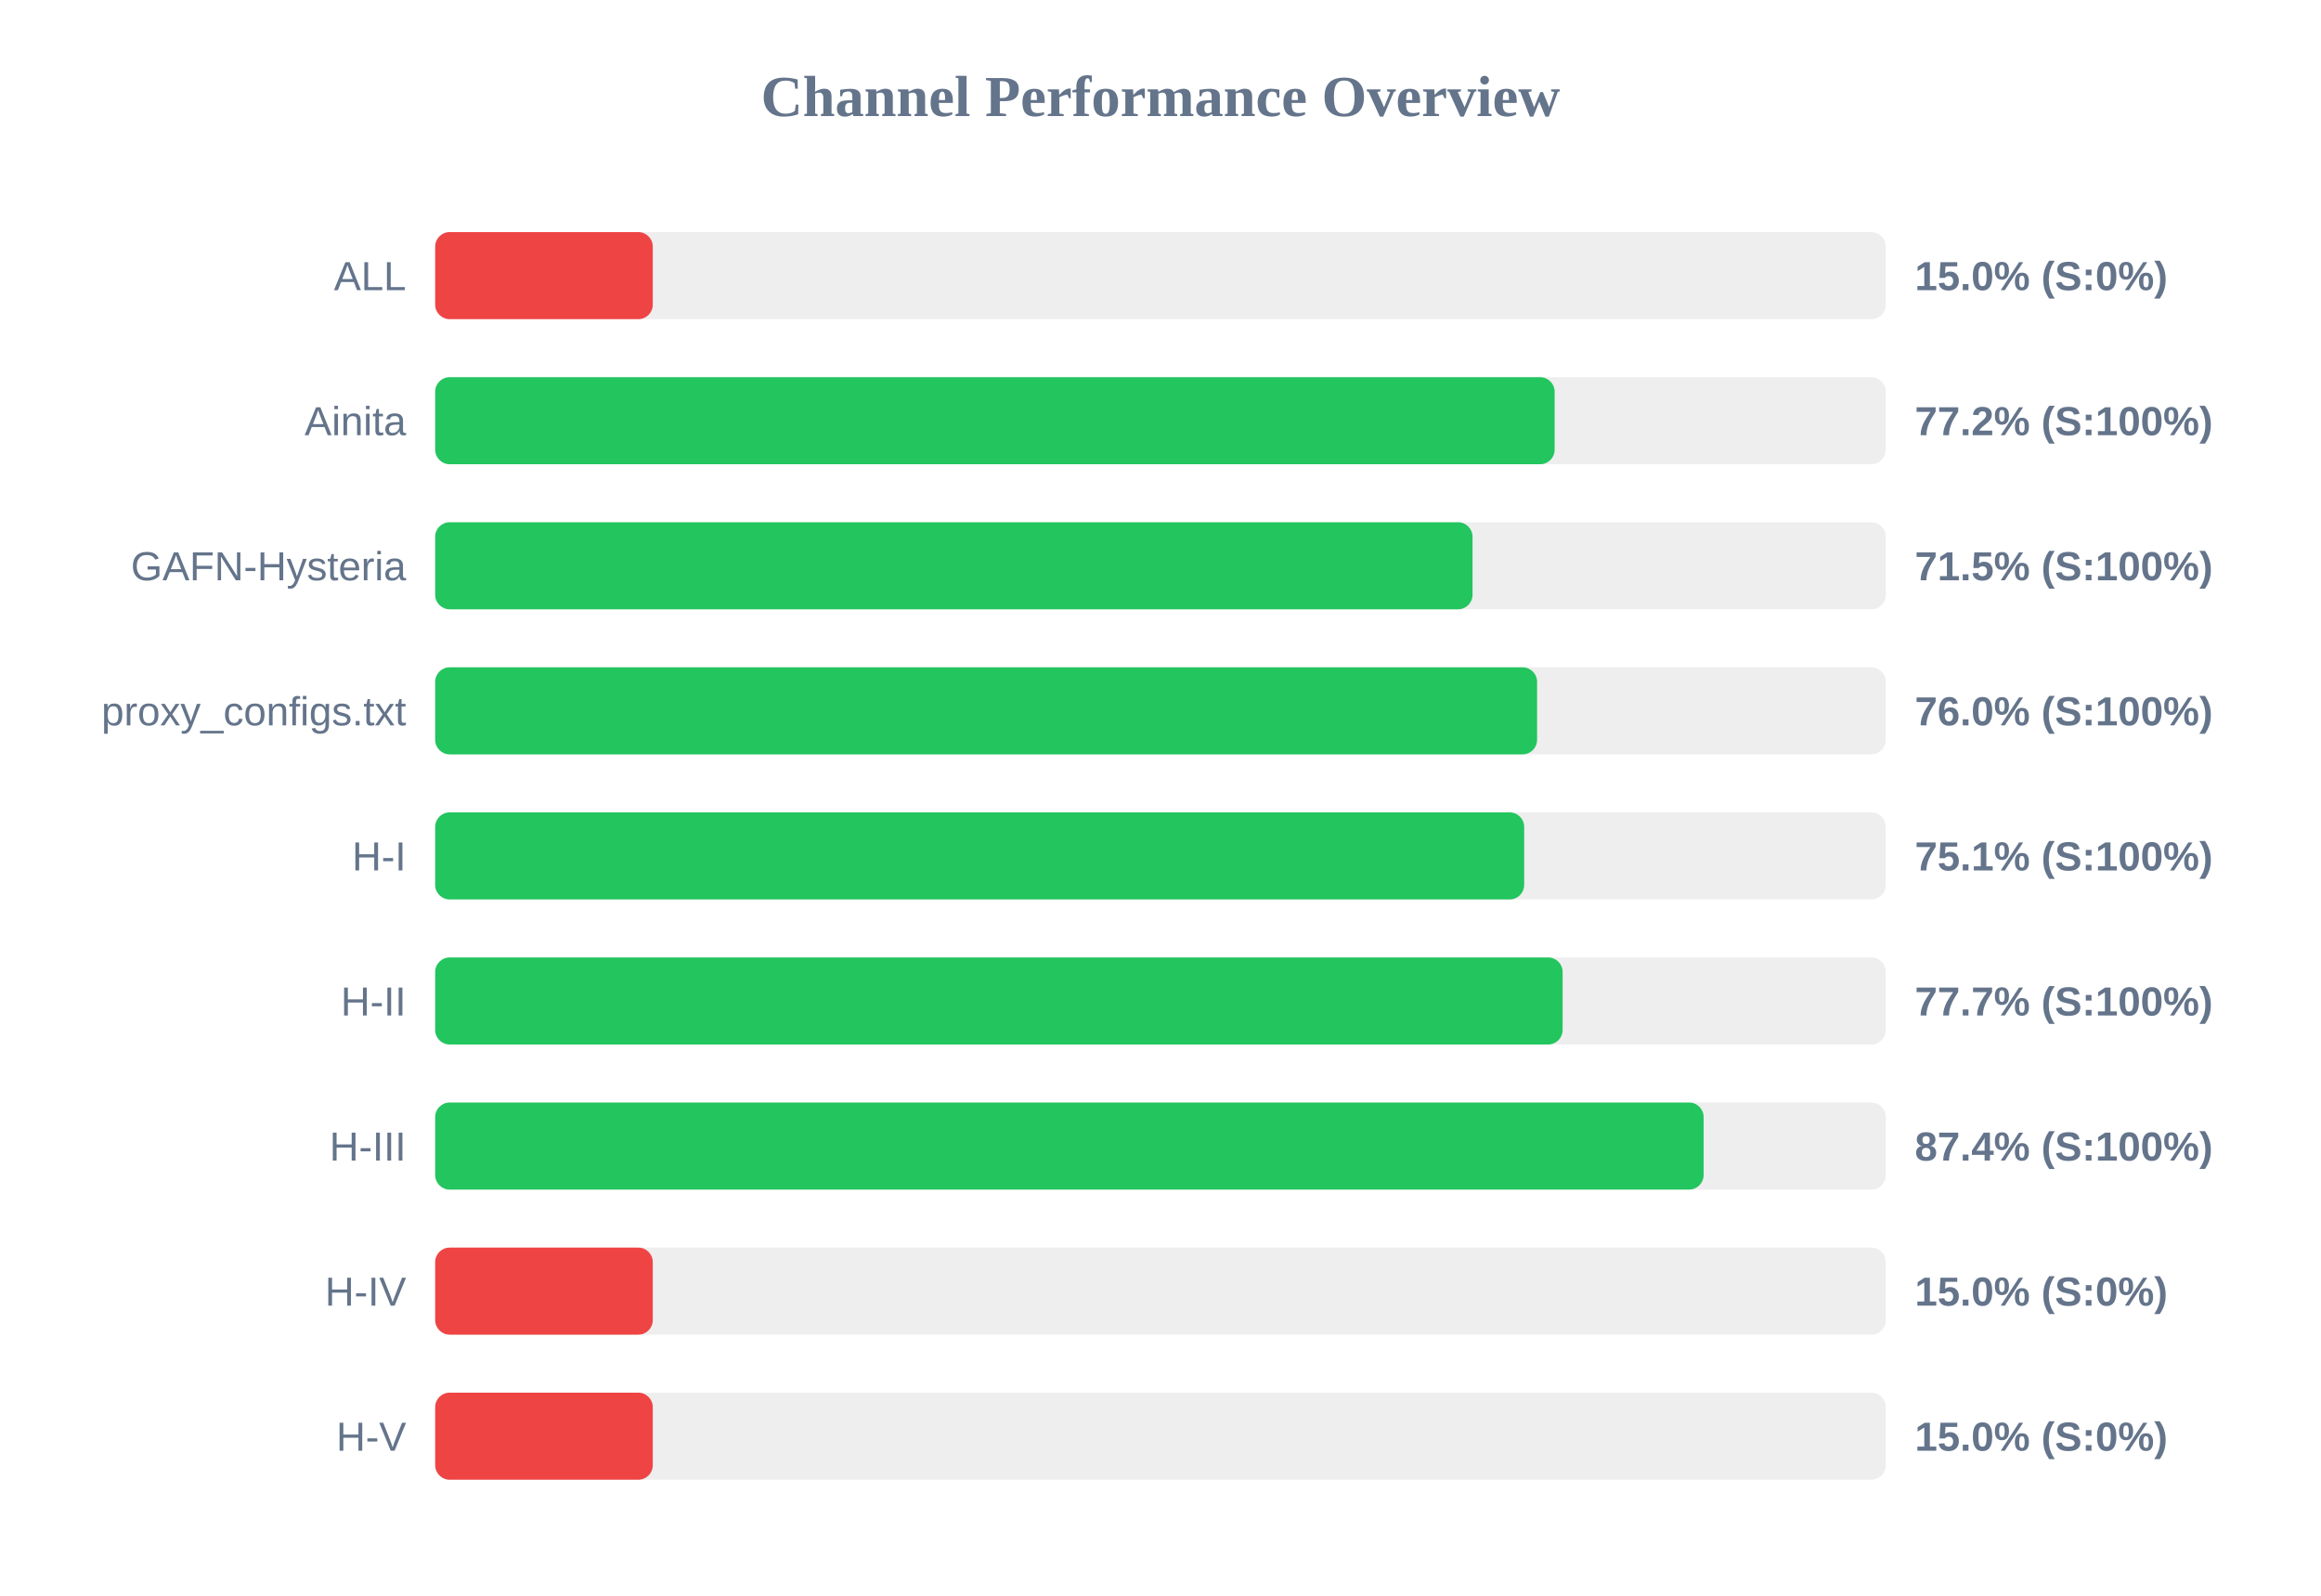
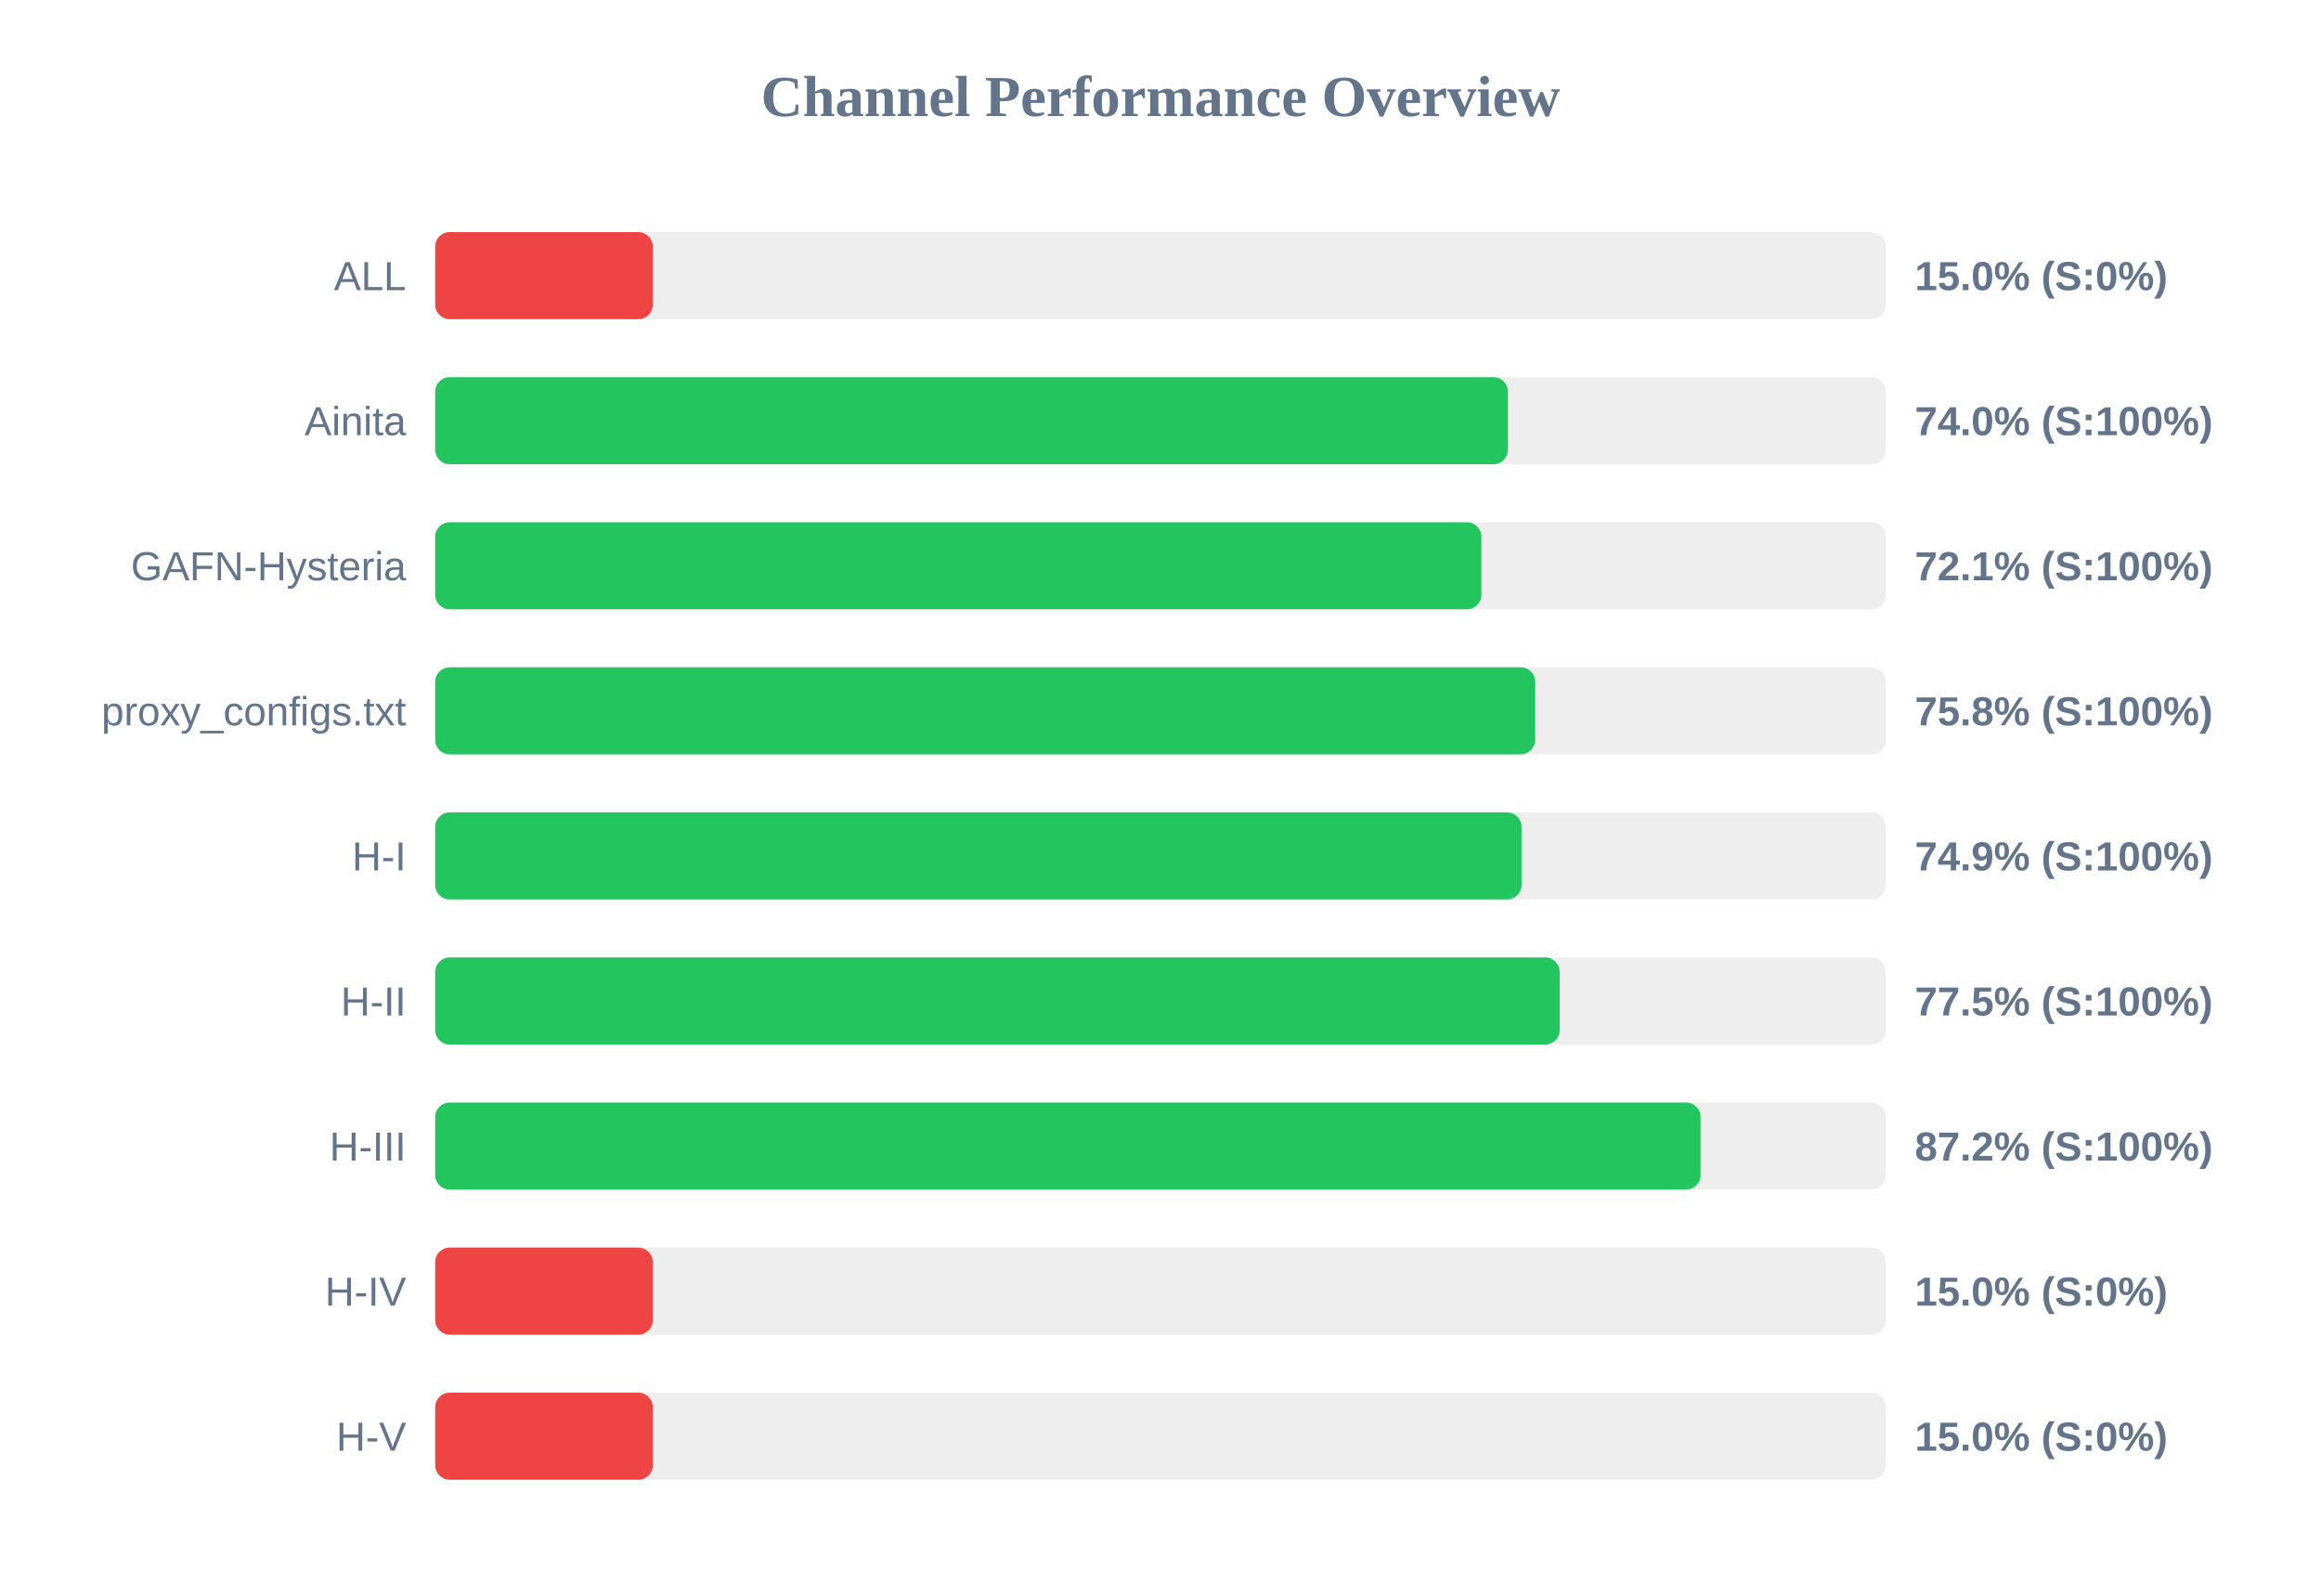
<svg xmlns="http://www.w3.org/2000/svg" width="800" height="550" version="1.1">
  <style>
        .row { font: 14px Arial; fill: #64748b; }
        .score { font: bold 14px Arial; fill: #64748b; }
    </style>
  <text x="400" y="40" text-anchor="middle" font-size="20px" font-weight="bold" fill="#64748b">Channel Performance Overview</text>
  <rect x="150" y="80" width="500" height="30" fill="#eee" rx="5" />
  <rect x="150" y="80" width="75.0" height="30" fill="#ef4444" rx="5" />
  <text x="140" y="100" text-anchor="end" class="row">ALL</text>
  <text x="660" y="100" text-anchor="start" class="score">15.0% (S:0%)</text>
  <rect x="150" y="130" width="500" height="30" fill="#eee" rx="5" />
-   <rect x="150" y="130" width="385.85" height="30" fill="#22c55e" rx="5" />
+   <rect x="150" y="130" width="369.75" height="30" fill="#22c55e" rx="5" />
  <text x="140" y="150" text-anchor="end" class="row">Ainita</text>
-   <text x="660" y="150" text-anchor="start" class="score">77.2% (S:100%)</text>
+   <text x="660" y="150" text-anchor="start" class="score">74.0% (S:100%)</text>
  <rect x="150" y="180" width="500" height="30" fill="#eee" rx="5" />
-   <rect x="150" y="180" width="357.55" height="30" fill="#22c55e" rx="5" />
+   <rect x="150" y="180" width="360.6" height="30" fill="#22c55e" rx="5" />
  <text x="140" y="200" text-anchor="end" class="row">GAFN-Hysteria</text>
-   <text x="660" y="200" text-anchor="start" class="score">71.5% (S:100%)</text>
+   <text x="660" y="200" text-anchor="start" class="score">72.1% (S:100%)</text>
  <rect x="150" y="230" width="500" height="30" fill="#eee" rx="5" />
-   <rect x="150" y="230" width="379.8" height="30" fill="#22c55e" rx="5" />
+   <rect x="150" y="230" width="379.15" height="30" fill="#22c55e" rx="5" />
  <text x="140" y="250" text-anchor="end" class="row">proxy_configs.txt</text>
-   <text x="660" y="250" text-anchor="start" class="score">76.0% (S:100%)</text>
+   <text x="660" y="250" text-anchor="start" class="score">75.8% (S:100%)</text>
  <rect x="150" y="280" width="500" height="30" fill="#eee" rx="5" />
-   <rect x="150" y="280" width="375.35" height="30" fill="#22c55e" rx="5" />
+   <rect x="150" y="280" width="374.45" height="30" fill="#22c55e" rx="5" />
  <text x="140" y="300" text-anchor="end" class="row">H-I</text>
-   <text x="660" y="300" text-anchor="start" class="score">75.1% (S:100%)</text>
+   <text x="660" y="300" text-anchor="start" class="score">74.9% (S:100%)</text>
  <rect x="150" y="330" width="500" height="30" fill="#eee" rx="5" />
-   <rect x="150" y="330" width="388.6" height="30" fill="#22c55e" rx="5" />
+   <rect x="150" y="330" width="387.6" height="30" fill="#22c55e" rx="5" />
  <text x="140" y="350" text-anchor="end" class="row">H-II</text>
-   <text x="660" y="350" text-anchor="start" class="score">77.7% (S:100%)</text>
+   <text x="660" y="350" text-anchor="start" class="score">77.5% (S:100%)</text>
  <rect x="150" y="380" width="500" height="30" fill="#eee" rx="5" />
-   <rect x="150" y="380" width="437.2" height="30" fill="#22c55e" rx="5" />
+   <rect x="150" y="380" width="436.15" height="30" fill="#22c55e" rx="5" />
  <text x="140" y="400" text-anchor="end" class="row">H-III</text>
-   <text x="660" y="400" text-anchor="start" class="score">87.4% (S:100%)</text>
+   <text x="660" y="400" text-anchor="start" class="score">87.2% (S:100%)</text>
  <rect x="150" y="430" width="500" height="30" fill="#eee" rx="5" />
  <rect x="150" y="430" width="75.0" height="30" fill="#ef4444" rx="5" />
  <text x="140" y="450" text-anchor="end" class="row">H-IV</text>
  <text x="660" y="450" text-anchor="start" class="score">15.0% (S:0%)</text>
  <rect x="150" y="480" width="500" height="30" fill="#eee" rx="5" />
  <rect x="150" y="480" width="75.0" height="30" fill="#ef4444" rx="5" />
  <text x="140" y="500" text-anchor="end" class="row">H-V</text>
  <text x="660" y="500" text-anchor="start" class="score">15.0% (S:0%)</text>
</svg>
